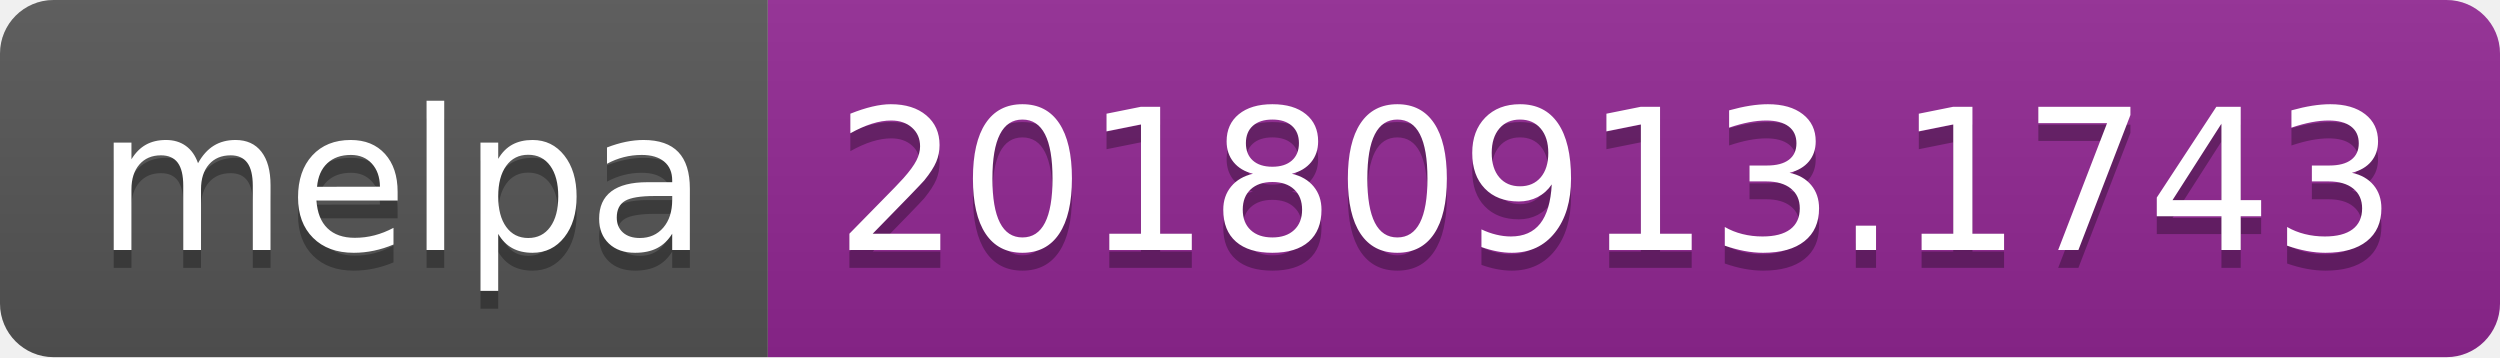
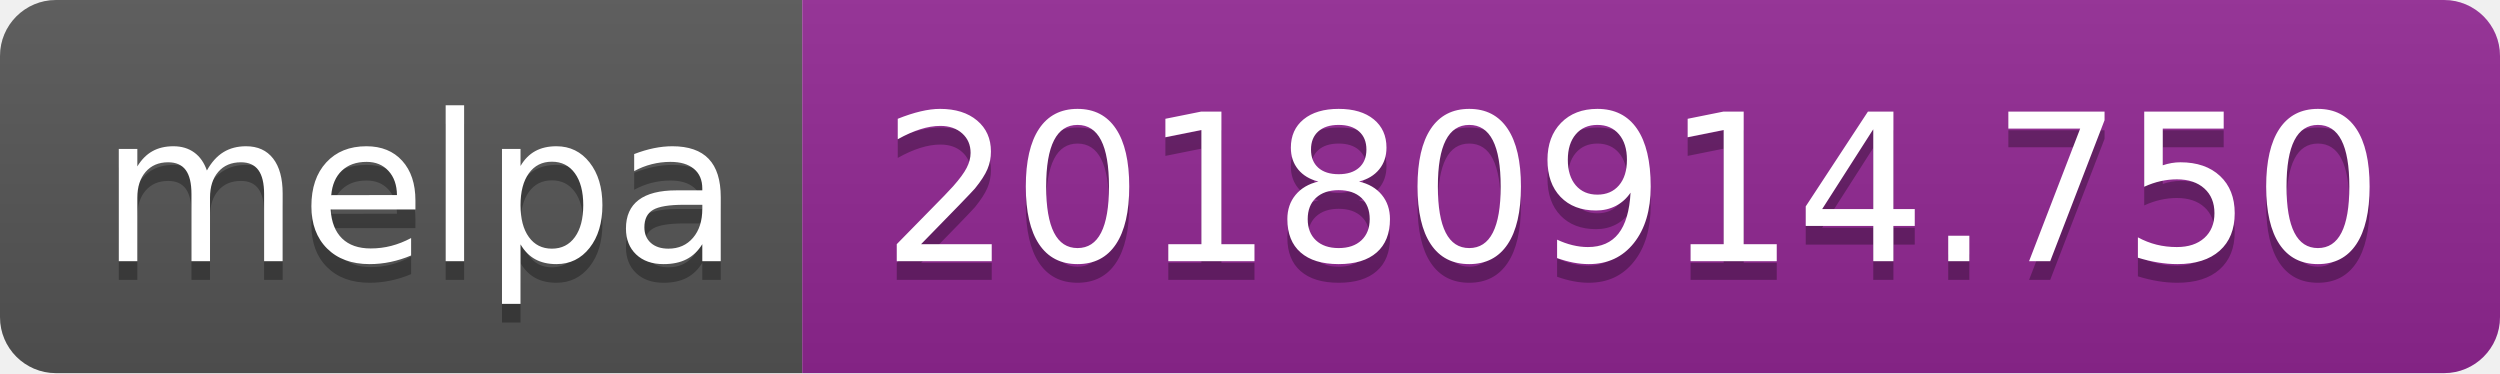
- <svg xmlns="http://www.w3.org/2000/svg" width="140" height="20">
+ <svg xmlns="http://www.w3.org/2000/svg" width="134" height="20">
  <linearGradient id="b" x2="0" y2="100%">
    <stop offset="0" stop-color="#bbb" stop-opacity=".1" />
    <stop offset="1" stop-opacity=".1" />
  </linearGradient>
  <clipPath id="a">
-     <rect width="140" height="20" rx="3" fill="#fff" />
+     <rect width="134" height="20" rx="3" fill="#fff" />
  </clipPath>
  <g clip-path="url(#a)">
    <path fill="#555" d="M0 0h43v20H0z" />
-     <path fill="#922793" d="M43 0h97v20H43z" />
-     <path fill="url(#b)" d="M0 0h140v20H0z" />
+     <path fill="#922793" d="M43 0h91v20H43z" />
+     <path fill="url(#b)" d="M0 0h134v20H0z" />
  </g>
  <g fill="#fff" text-anchor="middle" font-family="DejaVu Sans,Verdana,Geneva,sans-serif" font-size="110">
    <text x="225" y="150" fill="#010101" fill-opacity=".3" transform="scale(.1)" textLength="330">melpa</text>
    <text x="225" y="140" transform="scale(.1)" textLength="330">melpa</text>
-     <text x="905" y="150" fill="#010101" fill-opacity=".3" transform="scale(.1)" textLength="870">20180913.1743</text>
-     <text x="905" y="140" transform="scale(.1)" textLength="870">20180913.1743</text>
+     <text x="875" y="150" fill="#010101" fill-opacity=".3" transform="scale(.1)" textLength="810">20180914.750</text>
+     <text x="875" y="140" transform="scale(.1)" textLength="810">20180914.750</text>
  </g>
</svg>
